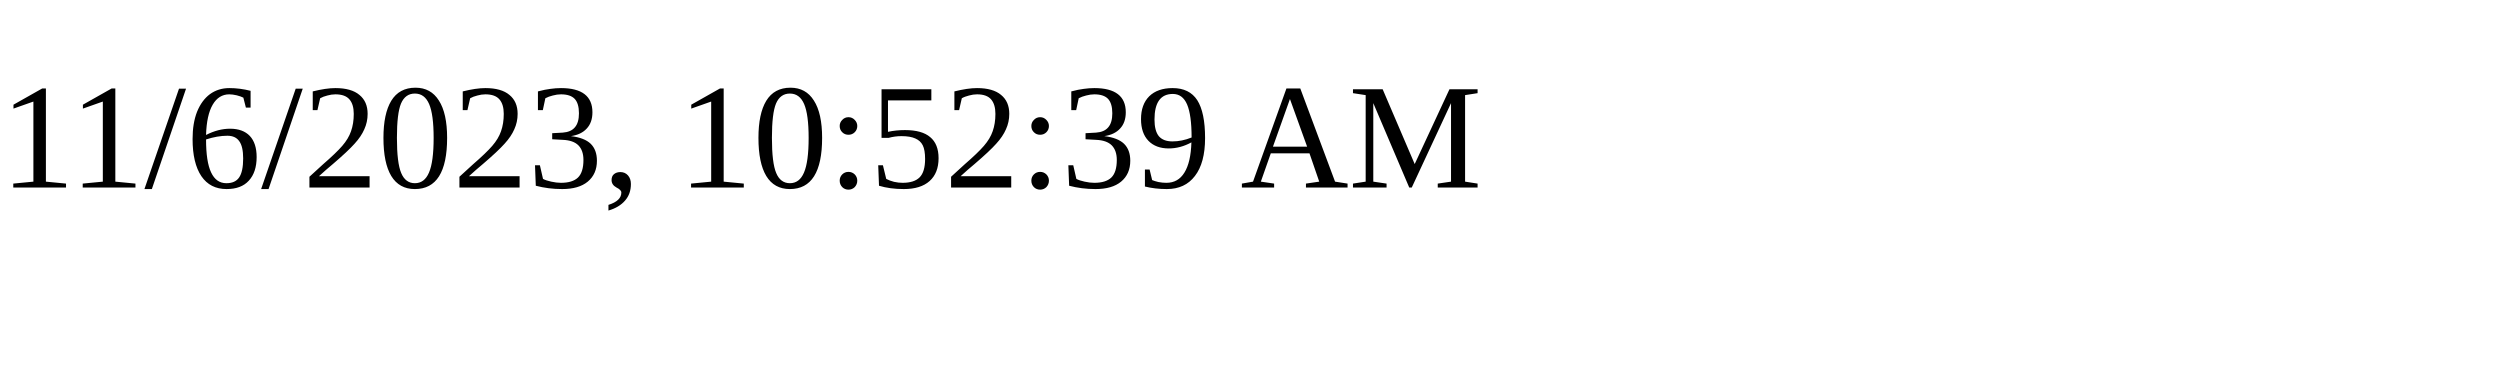
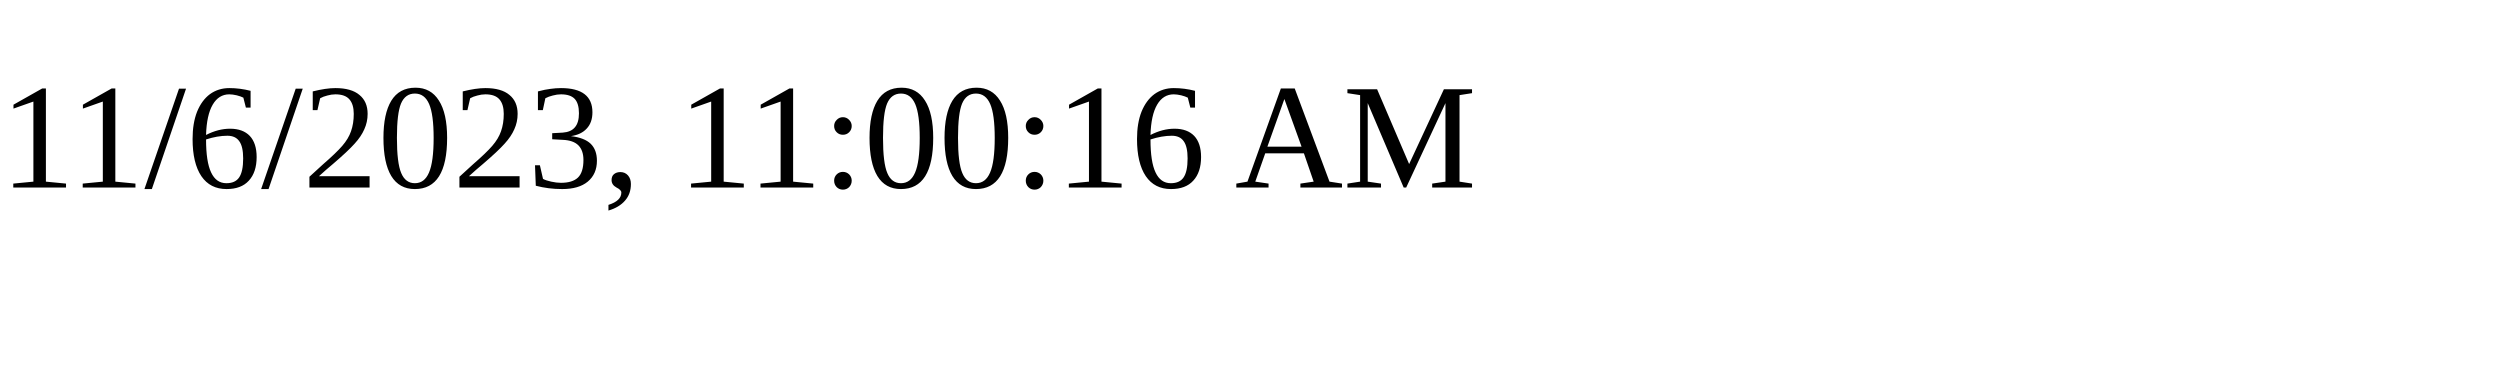
<svg xmlns="http://www.w3.org/2000/svg" height="30" width="200">
-   <text x="0" y="15">11/6/2023, 10:52:39 AM</text>
+   <text x="0" y="15">11/6/2023, 11:00:16 AM</text>
</svg>
